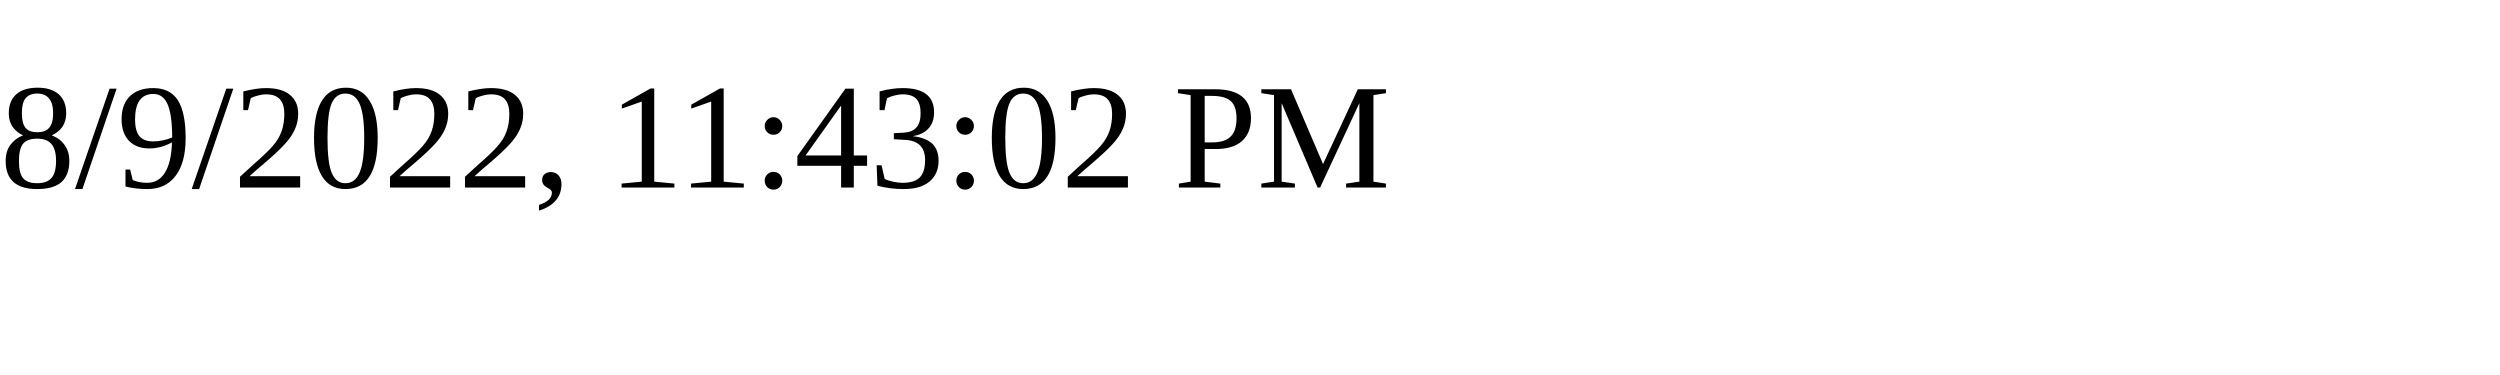
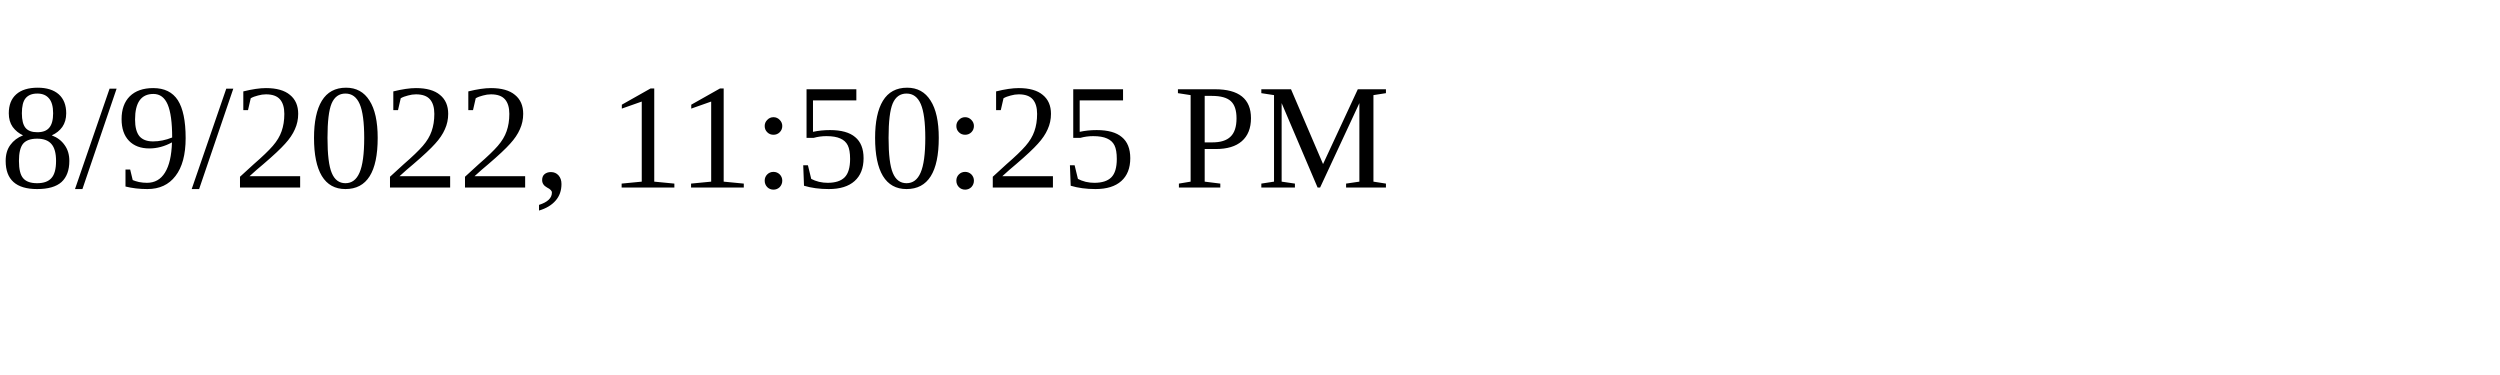
<svg xmlns="http://www.w3.org/2000/svg" height="30" width="200">
-   <text x="0" y="15">8/9/2022, 11:43:02 PM</text>
+   <text x="0" y="15">8/9/2022, 11:50:25 PM</text>
</svg>
